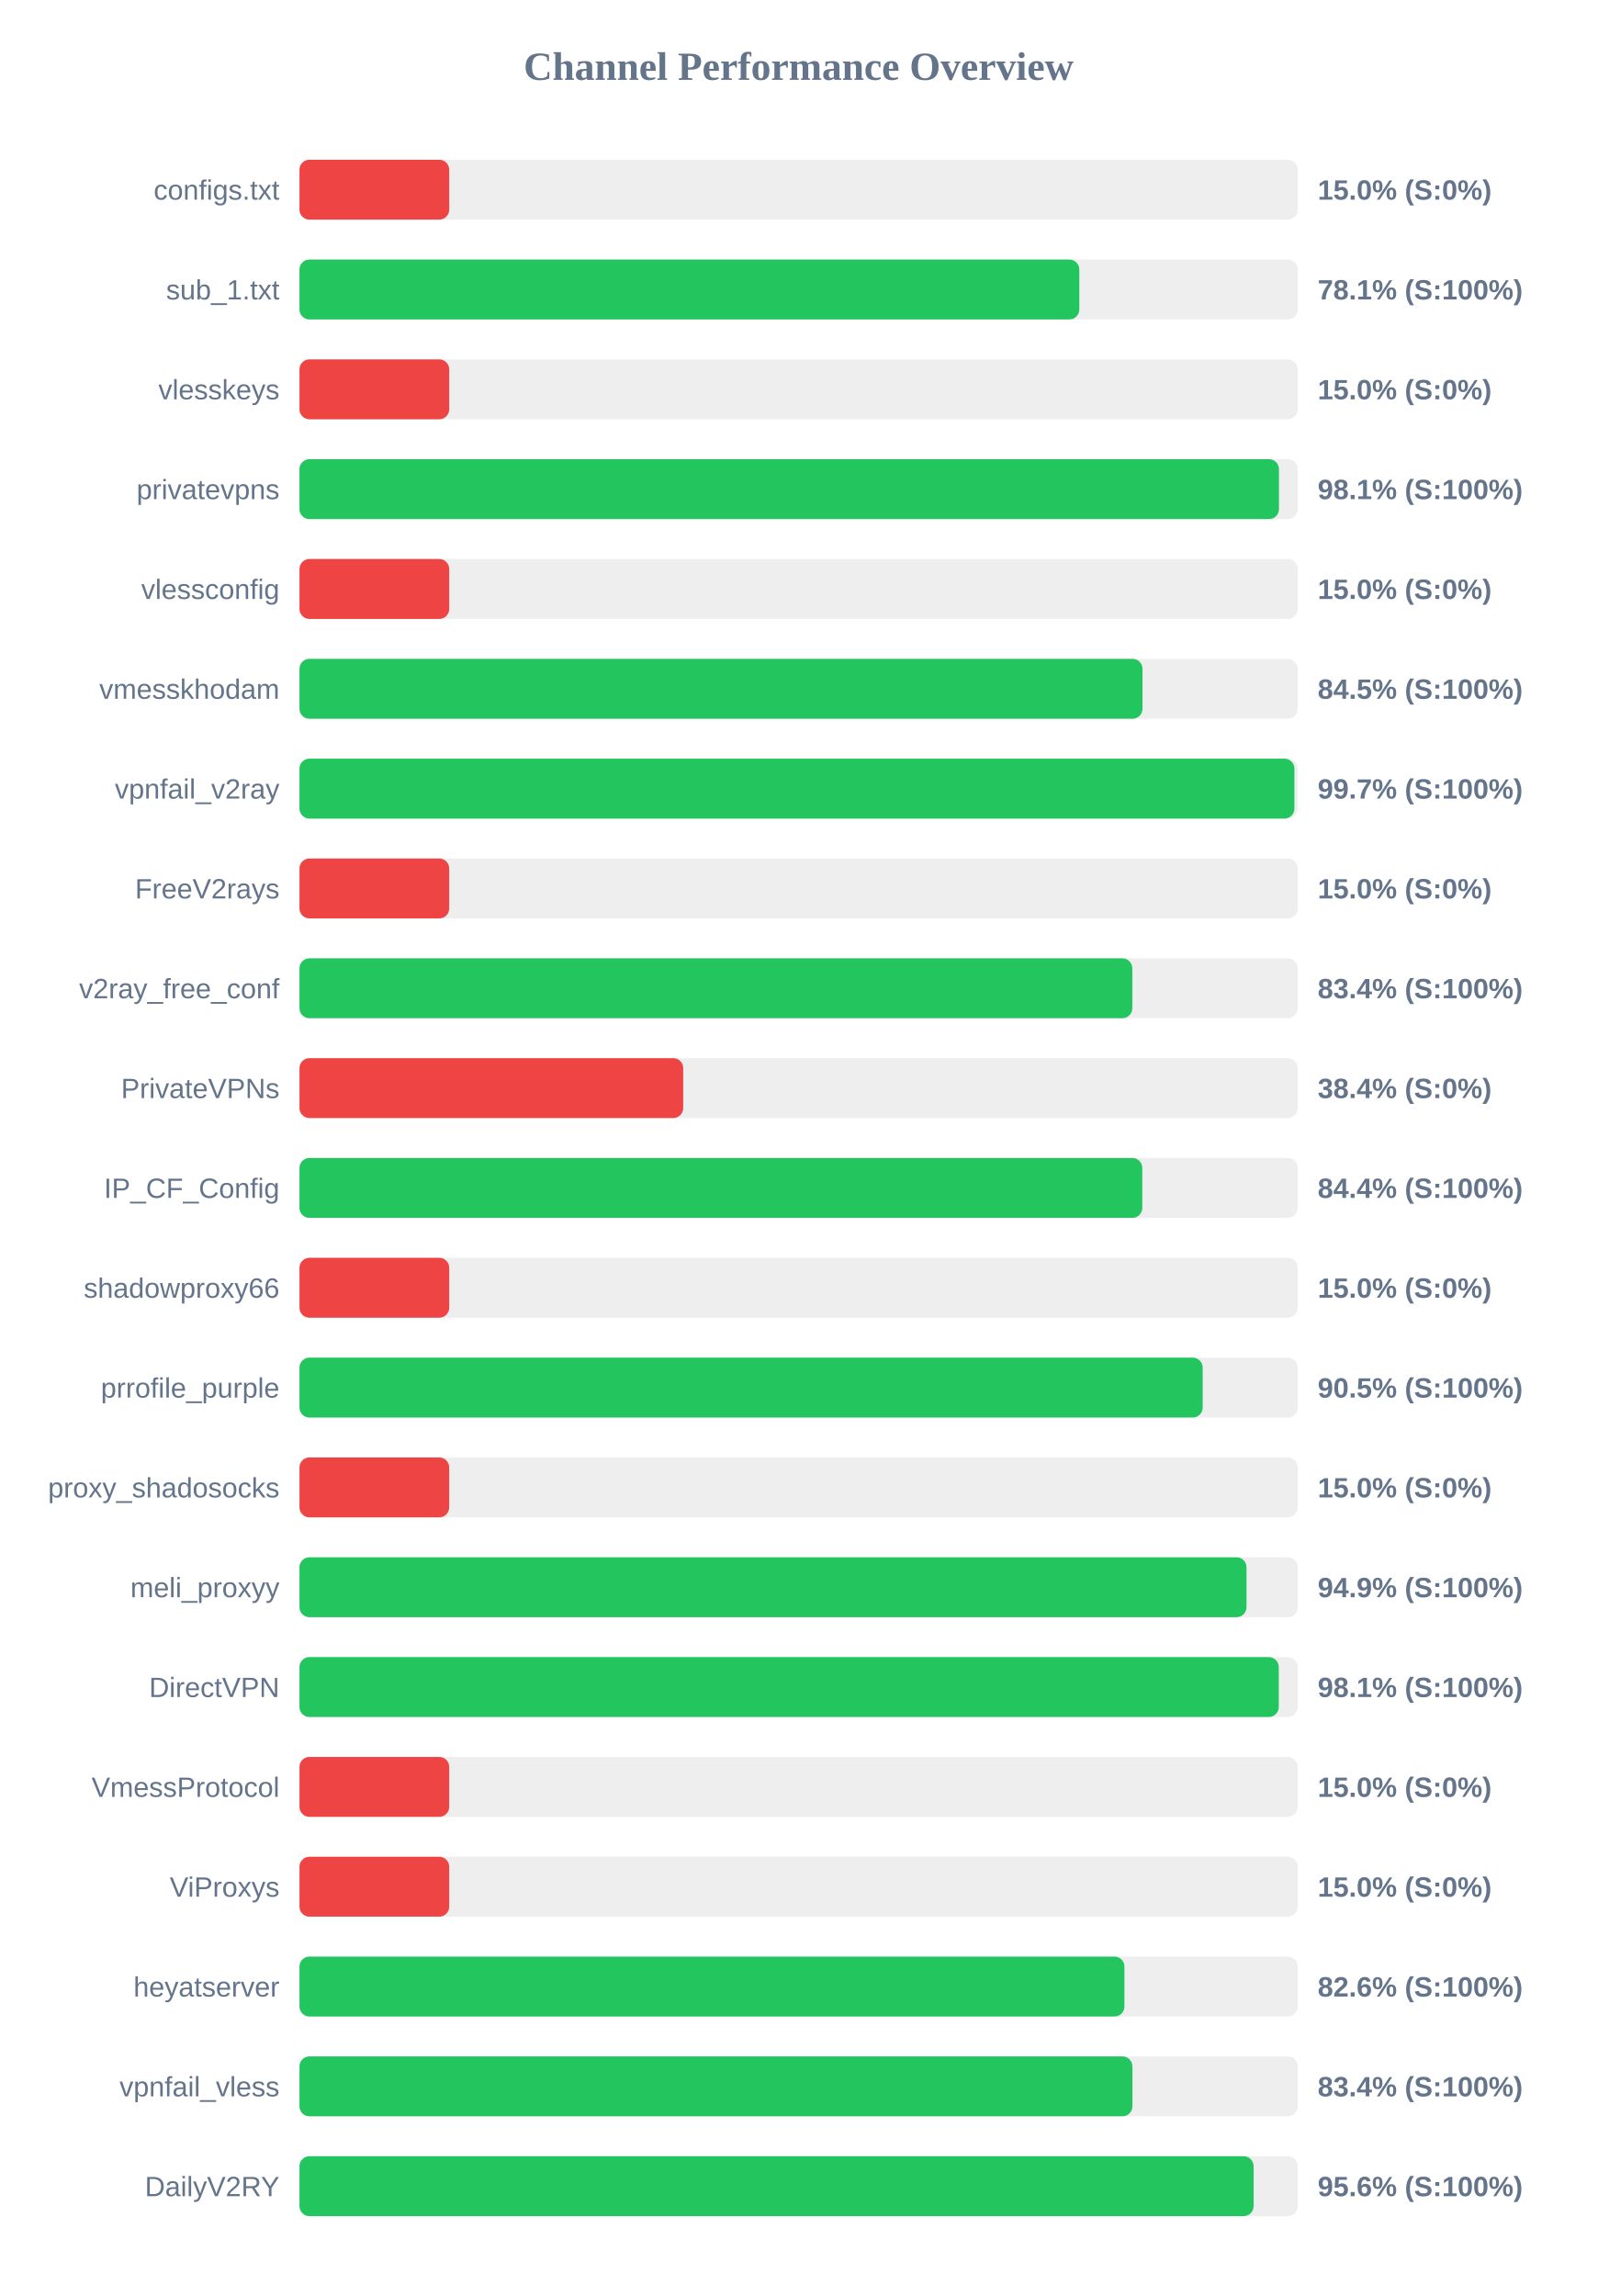
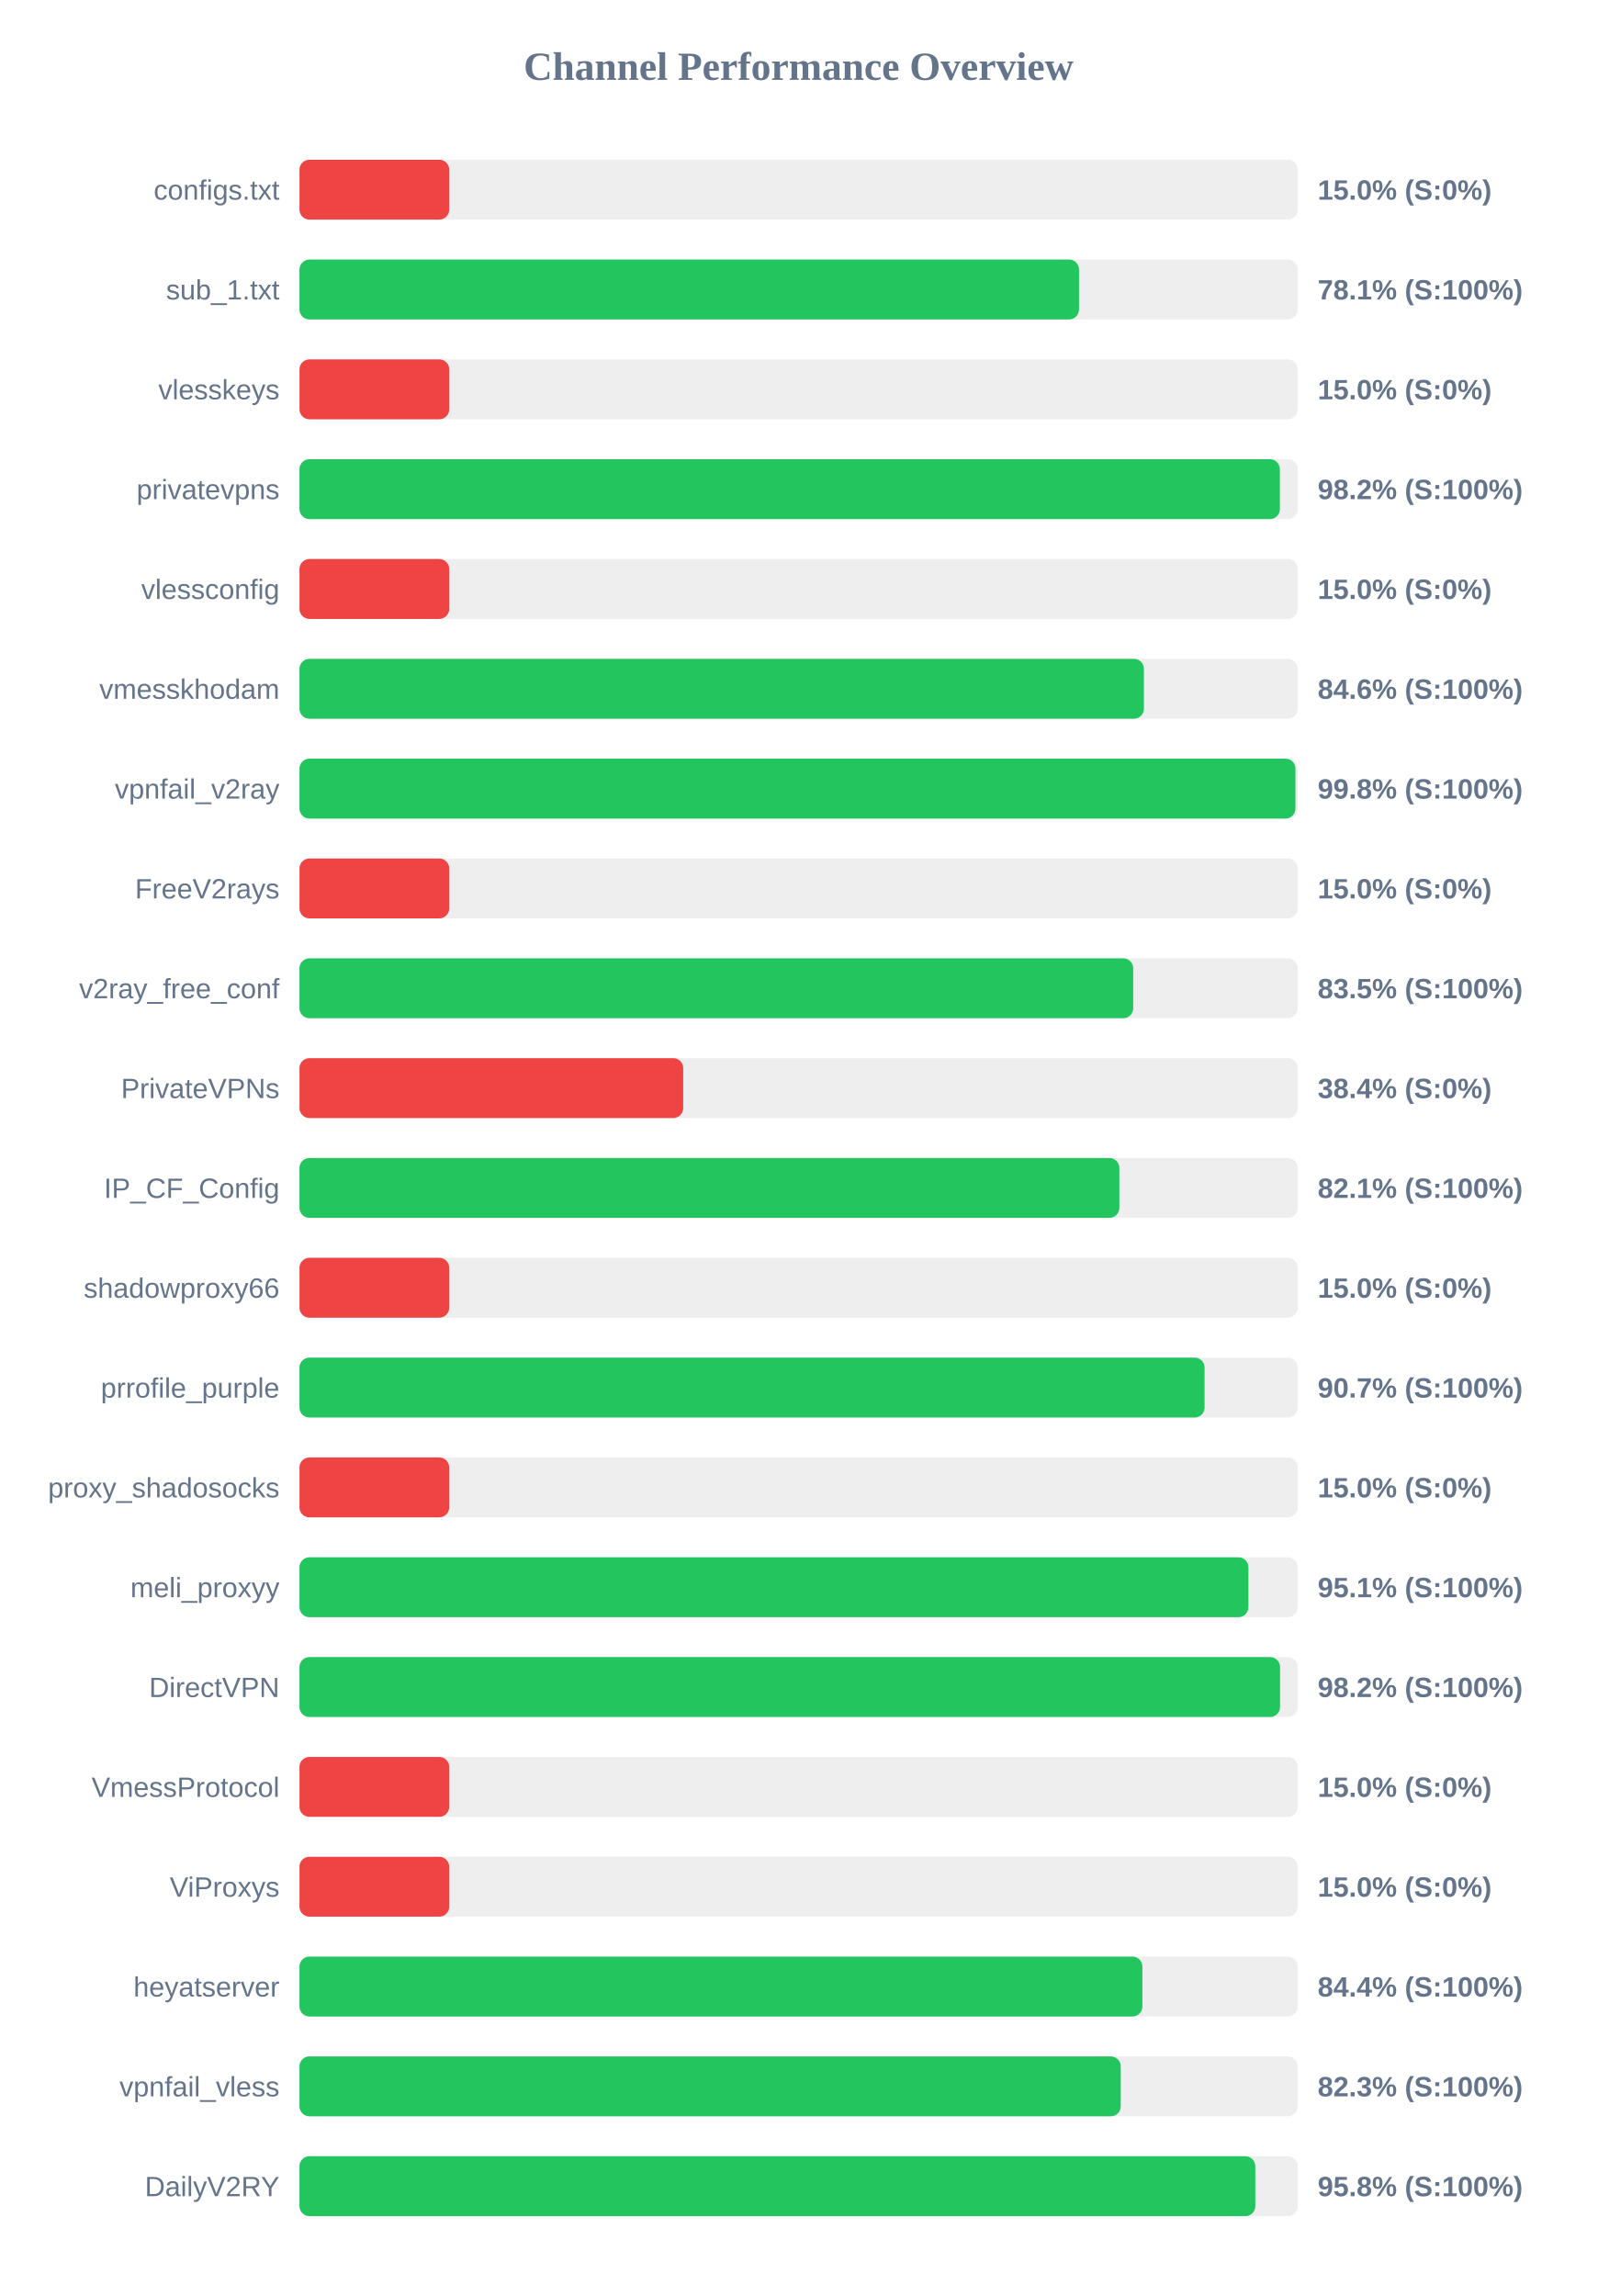
<svg xmlns="http://www.w3.org/2000/svg" width="800" height="1150" version="1.1">
  <style>
        .row { font: 14px Arial; fill: #64748b; }
        .score { font: bold 14px Arial; fill: #64748b; }
    </style>
  <text x="400" y="40" text-anchor="middle" font-size="20px" font-weight="bold" fill="#64748b">Channel Performance Overview</text>
  <rect x="150" y="80" width="500" height="30" fill="#eee" rx="5" />
  <rect x="150" y="80" width="75.0" height="30" fill="#ef4444" rx="5" />
  <text x="140" y="100" text-anchor="end" class="row">configs.txt</text>
  <text x="660" y="100" text-anchor="start" class="score">15.0% (S:0%)</text>
  <rect x="150" y="130" width="500" height="30" fill="#eee" rx="5" />
-   <rect x="150" y="130" width="390.6" height="30" fill="#22c55e" rx="5" />
+   <rect x="150" y="130" width="390.45" height="30" fill="#22c55e" rx="5" />
  <text x="140" y="150" text-anchor="end" class="row">sub_1.txt</text>
  <text x="660" y="150" text-anchor="start" class="score">78.1% (S:100%)</text>
  <rect x="150" y="180" width="500" height="30" fill="#eee" rx="5" />
  <rect x="150" y="180" width="75.0" height="30" fill="#ef4444" rx="5" />
  <text x="140" y="200" text-anchor="end" class="row">vlesskeys</text>
  <text x="660" y="200" text-anchor="start" class="score">15.0% (S:0%)</text>
  <rect x="150" y="230" width="500" height="30" fill="#eee" rx="5" />
-   <rect x="150" y="230" width="490.6" height="30" fill="#22c55e" rx="5" />
+   <rect x="150" y="230" width="491.05" height="30" fill="#22c55e" rx="5" />
  <text x="140" y="250" text-anchor="end" class="row">privatevpns</text>
-   <text x="660" y="250" text-anchor="start" class="score">98.1% (S:100%)</text>
+   <text x="660" y="250" text-anchor="start" class="score">98.2% (S:100%)</text>
  <rect x="150" y="280" width="500" height="30" fill="#eee" rx="5" />
  <rect x="150" y="280" width="75.0" height="30" fill="#ef4444" rx="5" />
  <text x="140" y="300" text-anchor="end" class="row">vlessconfig</text>
  <text x="660" y="300" text-anchor="start" class="score">15.0% (S:0%)</text>
  <rect x="150" y="330" width="500" height="30" fill="#eee" rx="5" />
-   <rect x="150" y="330" width="422.25" height="30" fill="#22c55e" rx="5" />
+   <rect x="150" y="330" width="422.95" height="30" fill="#22c55e" rx="5" />
  <text x="140" y="350" text-anchor="end" class="row">vmesskhodam</text>
-   <text x="660" y="350" text-anchor="start" class="score">84.5% (S:100%)</text>
+   <text x="660" y="350" text-anchor="start" class="score">84.6% (S:100%)</text>
  <rect x="150" y="380" width="500" height="30" fill="#eee" rx="5" />
-   <rect x="150" y="380" width="498.35" height="30" fill="#22c55e" rx="5" />
+   <rect x="150" y="380" width="498.85" height="30" fill="#22c55e" rx="5" />
  <text x="140" y="400" text-anchor="end" class="row">vpnfail_v2ray</text>
-   <text x="660" y="400" text-anchor="start" class="score">99.7% (S:100%)</text>
+   <text x="660" y="400" text-anchor="start" class="score">99.8% (S:100%)</text>
  <rect x="150" y="430" width="500" height="30" fill="#eee" rx="5" />
  <rect x="150" y="430" width="75.0" height="30" fill="#ef4444" rx="5" />
  <text x="140" y="450" text-anchor="end" class="row">FreeV2rays</text>
  <text x="660" y="450" text-anchor="start" class="score">15.0% (S:0%)</text>
  <rect x="150" y="480" width="500" height="30" fill="#eee" rx="5" />
-   <rect x="150" y="480" width="417.15" height="30" fill="#22c55e" rx="5" />
+   <rect x="150" y="480" width="417.6" height="30" fill="#22c55e" rx="5" />
  <text x="140" y="500" text-anchor="end" class="row">v2ray_free_conf</text>
-   <text x="660" y="500" text-anchor="start" class="score">83.4% (S:100%)</text>
+   <text x="660" y="500" text-anchor="start" class="score">83.5% (S:100%)</text>
  <rect x="150" y="530" width="500" height="30" fill="#eee" rx="5" />
  <rect x="150" y="530" width="192.2" height="30" fill="#ef4444" rx="5" />
  <text x="140" y="550" text-anchor="end" class="row">PrivateVPNs</text>
  <text x="660" y="550" text-anchor="start" class="score">38.4% (S:0%)</text>
  <rect x="150" y="580" width="500" height="30" fill="#eee" rx="5" />
-   <rect x="150" y="580" width="422.15" height="30" fill="#22c55e" rx="5" />
+   <rect x="150" y="580" width="410.65" height="30" fill="#22c55e" rx="5" />
  <text x="140" y="600" text-anchor="end" class="row">IP_CF_Config</text>
-   <text x="660" y="600" text-anchor="start" class="score">84.4% (S:100%)</text>
+   <text x="660" y="600" text-anchor="start" class="score">82.1% (S:100%)</text>
  <rect x="150" y="630" width="500" height="30" fill="#eee" rx="5" />
  <rect x="150" y="630" width="75.0" height="30" fill="#ef4444" rx="5" />
  <text x="140" y="650" text-anchor="end" class="row">shadowproxy66</text>
  <text x="660" y="650" text-anchor="start" class="score">15.0% (S:0%)</text>
  <rect x="150" y="680" width="500" height="30" fill="#eee" rx="5" />
-   <rect x="150" y="680" width="452.4" height="30" fill="#22c55e" rx="5" />
+   <rect x="150" y="680" width="453.35" height="30" fill="#22c55e" rx="5" />
  <text x="140" y="700" text-anchor="end" class="row">prrofile_purple</text>
-   <text x="660" y="700" text-anchor="start" class="score">90.5% (S:100%)</text>
+   <text x="660" y="700" text-anchor="start" class="score">90.7% (S:100%)</text>
  <rect x="150" y="730" width="500" height="30" fill="#eee" rx="5" />
  <rect x="150" y="730" width="75.0" height="30" fill="#ef4444" rx="5" />
  <text x="140" y="750" text-anchor="end" class="row">proxy_shadosocks</text>
  <text x="660" y="750" text-anchor="start" class="score">15.0% (S:0%)</text>
  <rect x="150" y="780" width="500" height="30" fill="#eee" rx="5" />
-   <rect x="150" y="780" width="474.35" height="30" fill="#22c55e" rx="5" />
+   <rect x="150" y="780" width="475.3" height="30" fill="#22c55e" rx="5" />
  <text x="140" y="800" text-anchor="end" class="row">meli_proxyy</text>
-   <text x="660" y="800" text-anchor="start" class="score">94.9% (S:100%)</text>
+   <text x="660" y="800" text-anchor="start" class="score">95.1% (S:100%)</text>
  <rect x="150" y="830" width="500" height="30" fill="#eee" rx="5" />
-   <rect x="150" y="830" width="490.5" height="30" fill="#22c55e" rx="5" />
+   <rect x="150" y="830" width="491.15" height="30" fill="#22c55e" rx="5" />
  <text x="140" y="850" text-anchor="end" class="row">DirectVPN</text>
-   <text x="660" y="850" text-anchor="start" class="score">98.1% (S:100%)</text>
+   <text x="660" y="850" text-anchor="start" class="score">98.2% (S:100%)</text>
  <rect x="150" y="880" width="500" height="30" fill="#eee" rx="5" />
  <rect x="150" y="880" width="75.0" height="30" fill="#ef4444" rx="5" />
  <text x="140" y="900" text-anchor="end" class="row">VmessProtocol</text>
  <text x="660" y="900" text-anchor="start" class="score">15.0% (S:0%)</text>
  <rect x="150" y="930" width="500" height="30" fill="#eee" rx="5" />
  <rect x="150" y="930" width="75.0" height="30" fill="#ef4444" rx="5" />
  <text x="140" y="950" text-anchor="end" class="row">ViProxys</text>
  <text x="660" y="950" text-anchor="start" class="score">15.0% (S:0%)</text>
  <rect x="150" y="980" width="500" height="30" fill="#eee" rx="5" />
-   <rect x="150" y="980" width="413.2" height="30" fill="#22c55e" rx="5" />
+   <rect x="150" y="980" width="422.2" height="30" fill="#22c55e" rx="5" />
  <text x="140" y="1000" text-anchor="end" class="row">heyatserver</text>
-   <text x="660" y="1000" text-anchor="start" class="score">82.6% (S:100%)</text>
+   <text x="660" y="1000" text-anchor="start" class="score">84.4% (S:100%)</text>
  <rect x="150" y="1030" width="500" height="30" fill="#eee" rx="5" />
-   <rect x="150" y="1030" width="417.2" height="30" fill="#22c55e" rx="5" />
+   <rect x="150" y="1030" width="411.35" height="30" fill="#22c55e" rx="5" />
  <text x="140" y="1050" text-anchor="end" class="row">vpnfail_vless</text>
-   <text x="660" y="1050" text-anchor="start" class="score">83.4% (S:100%)</text>
+   <text x="660" y="1050" text-anchor="start" class="score">82.3% (S:100%)</text>
  <rect x="150" y="1080" width="500" height="30" fill="#eee" rx="5" />
-   <rect x="150" y="1080" width="477.9" height="30" fill="#22c55e" rx="5" />
+   <rect x="150" y="1080" width="478.75" height="30" fill="#22c55e" rx="5" />
  <text x="140" y="1100" text-anchor="end" class="row">DailyV2RY</text>
-   <text x="660" y="1100" text-anchor="start" class="score">95.6% (S:100%)</text>
+   <text x="660" y="1100" text-anchor="start" class="score">95.8% (S:100%)</text>
</svg>
